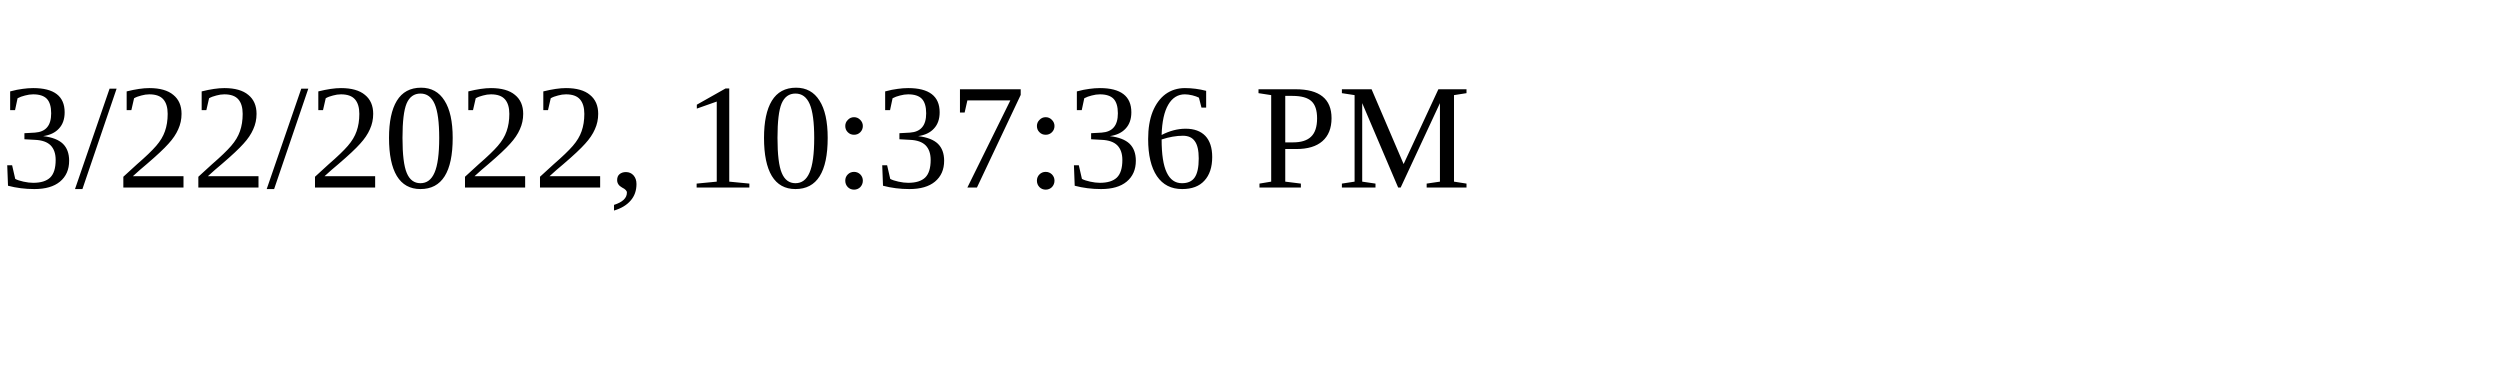
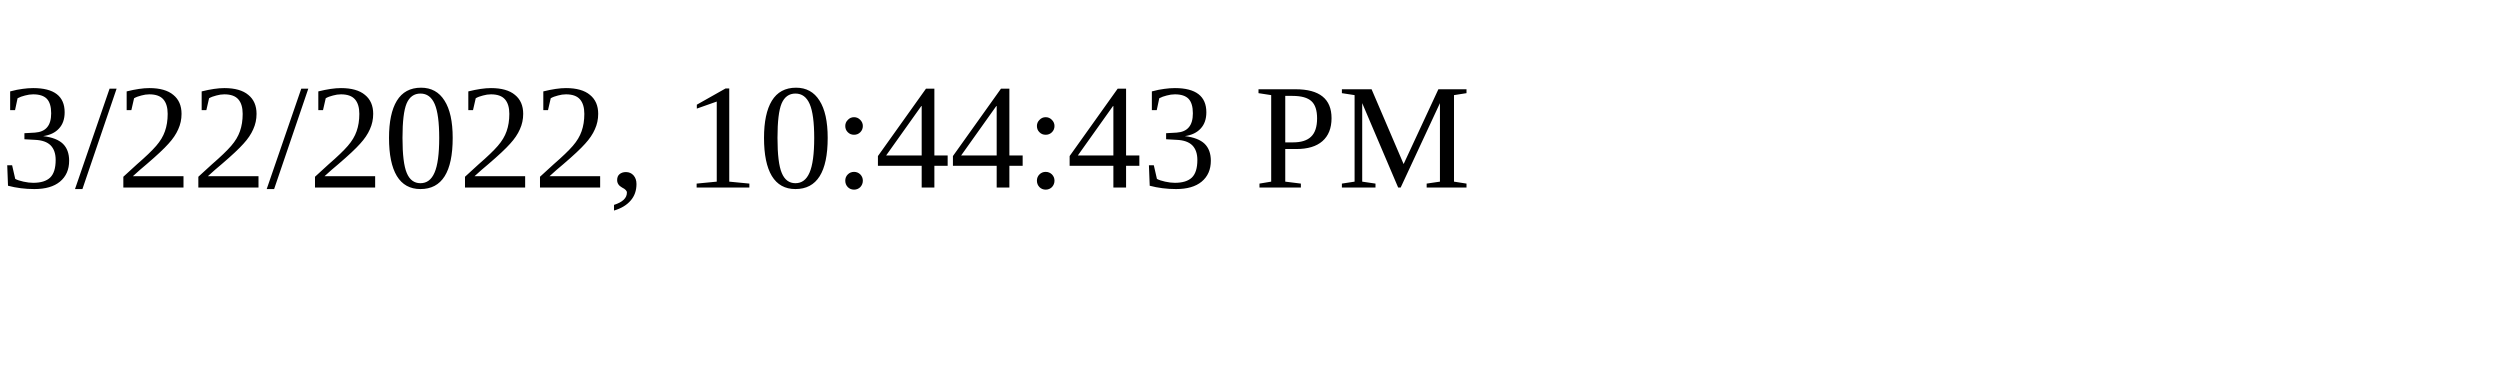
<svg xmlns="http://www.w3.org/2000/svg" height="30" width="200">
-   <text x="0" y="15">3/22/2022, 10:37:36 PM</text>
+   <text x="0" y="15">3/22/2022, 10:44:43 PM</text>
</svg>
